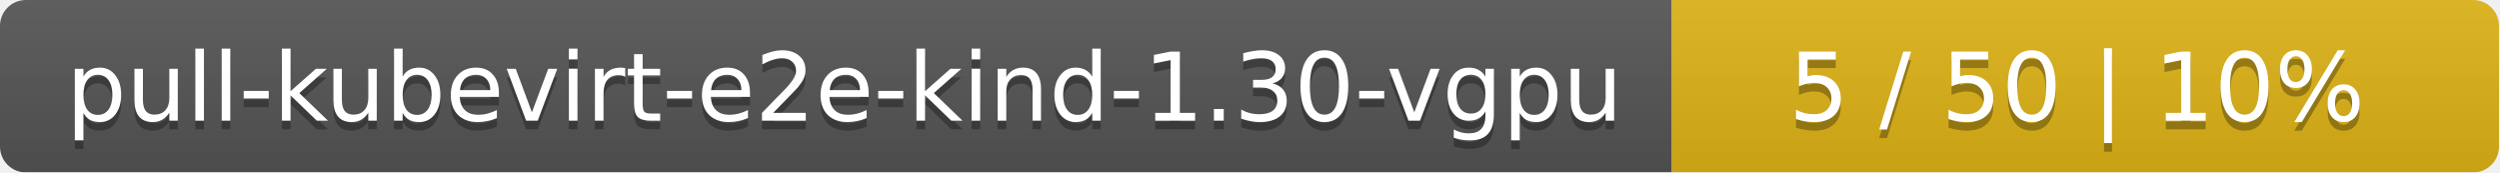
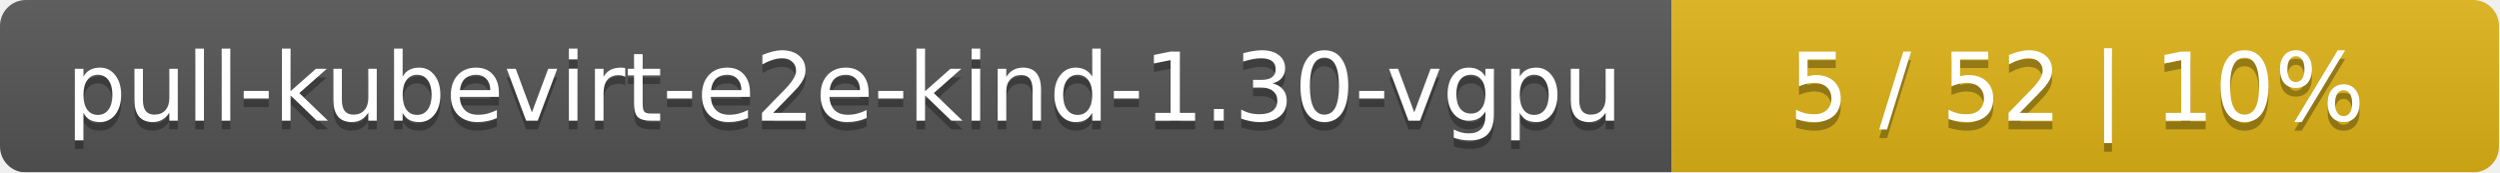
<svg xmlns="http://www.w3.org/2000/svg" width="290" height="20">
  <linearGradient id="smooth" x2="0" y2="100%">
    <stop offset="0" stop-color="#bbb" stop-opacity=".1" />
    <stop offset="1" stop-opacity=".1" />
  </linearGradient>
  <mask id="round">
    <rect width="290" height="20" rx="3" fill="#fff" />
  </mask>
  <g mask="url(#round)">
    <rect width="194" height="20" fill="#555" />
    <rect x="194" width="96" height="20" fill="#dfb317" />
    <rect width="290" height="20" fill="url(#smooth)" />
  </g>
  <g fill="#fff" text-anchor="middle" font-family="DejaVu Sans,Verdana,Geneva,sans-serif" font-size="11">
    <text x="98" y="15" fill="#010101" fill-opacity=".3">pull-kubevirt-e2e-kind-1.30-vgpu</text>
    <text x="98" y="14">pull-kubevirt-e2e-kind-1.30-vgpu</text>
-     <text x="241" y="15" fill="#010101" fill-opacity=".3">5 / 50    |    10%</text>
-     <text x="241" y="14">5 / 50    |    10%</text>
+     <text x="241" y="15" fill="#010101" fill-opacity=".3">5 / 52    |    10%</text>
+     <text x="241" y="14">5 / 52    |    10%</text>
  </g>
</svg>
